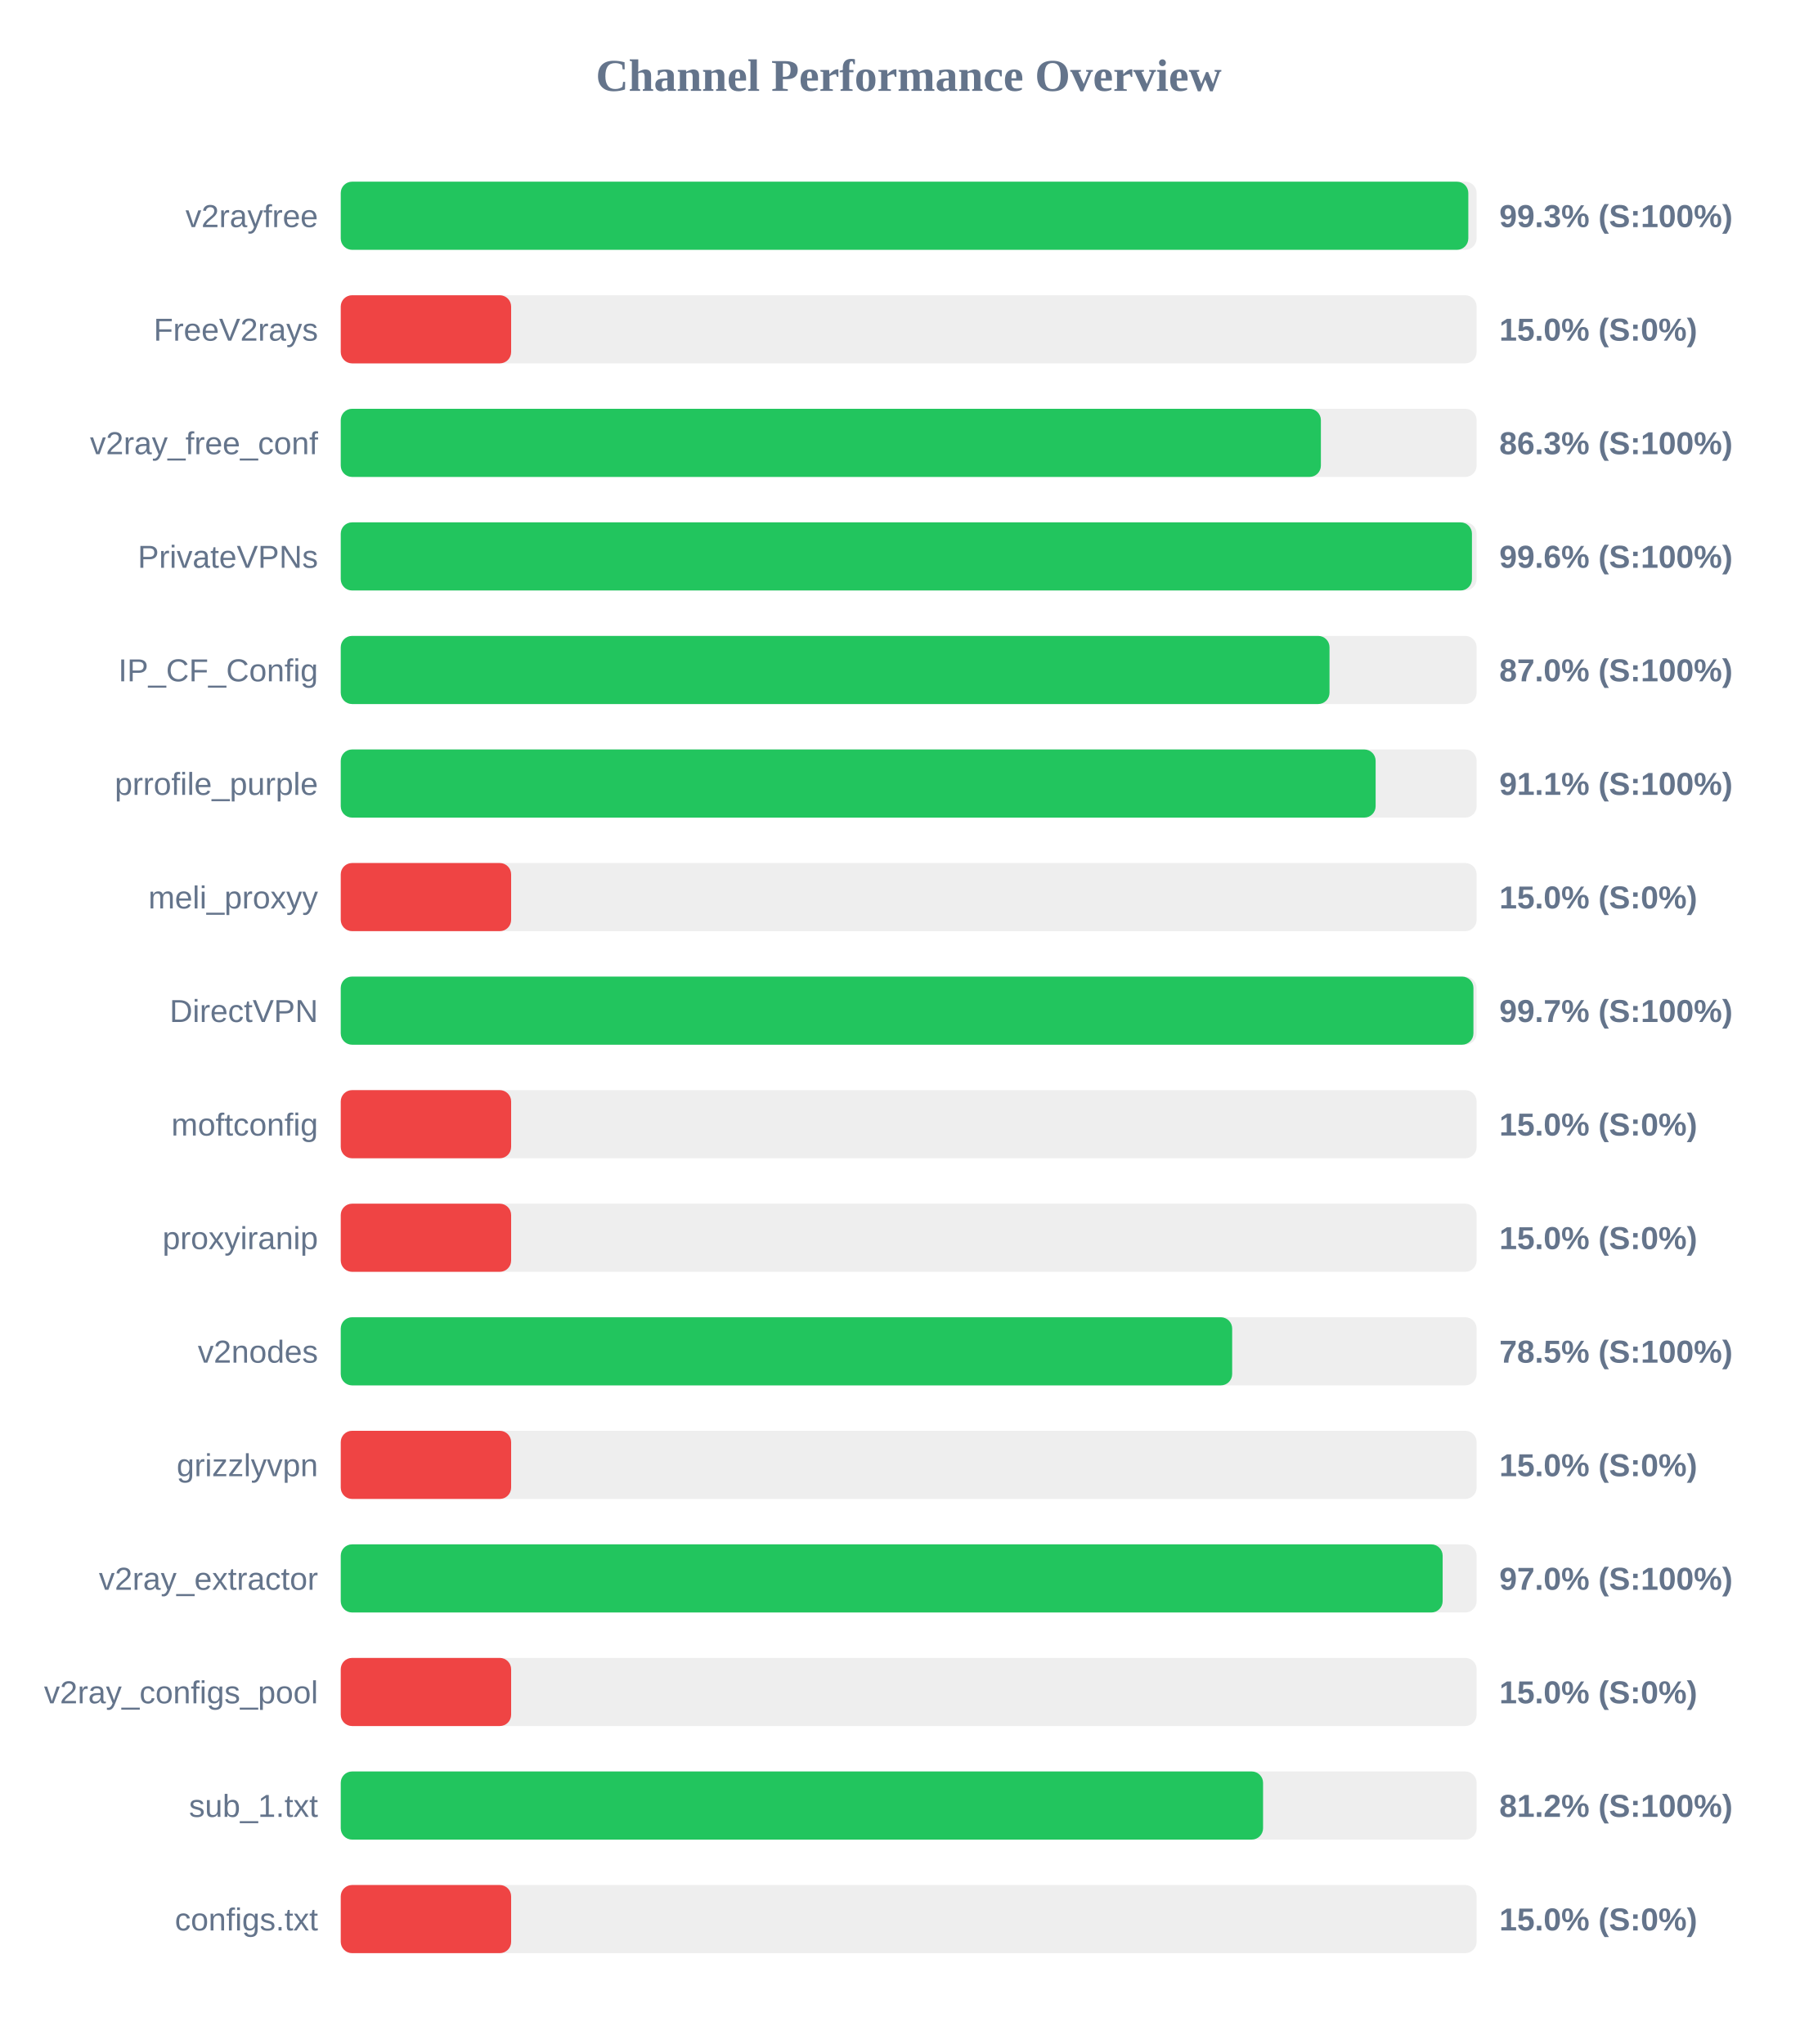
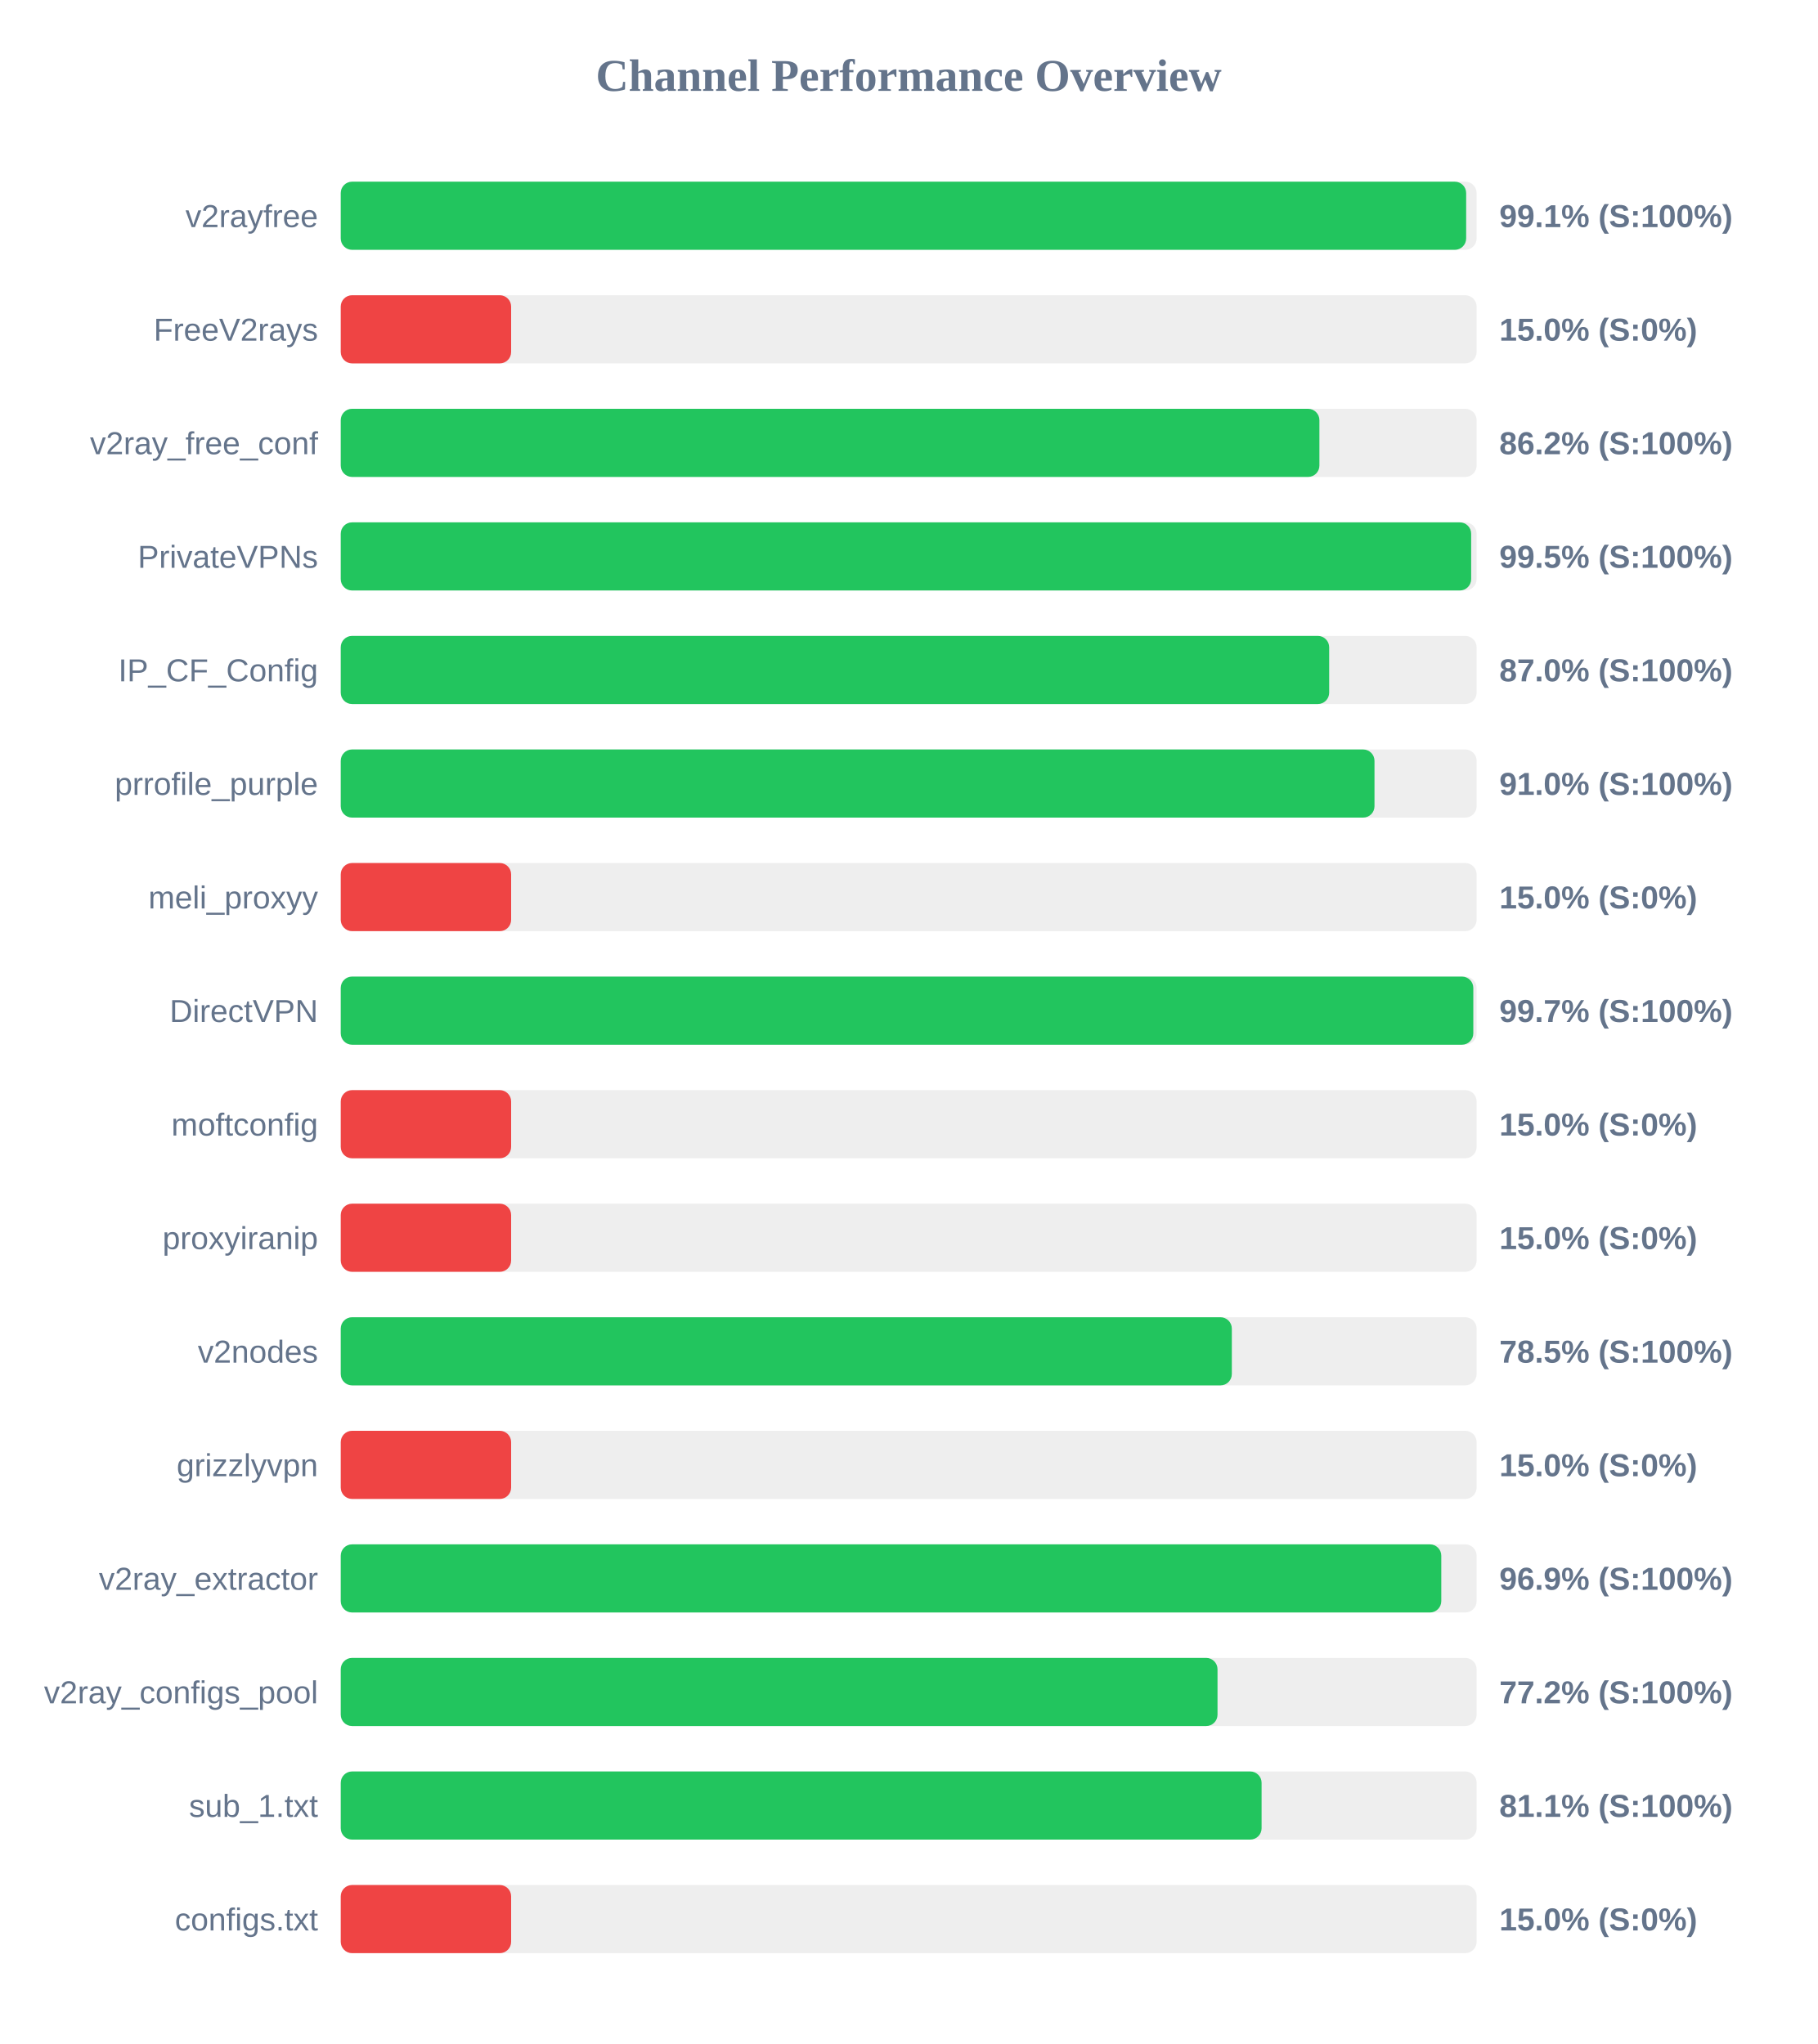
<svg xmlns="http://www.w3.org/2000/svg" width="800" height="900" version="1.1">
  <style>
        .row { font: 14px Arial; fill: #64748b; }
        .score { font: bold 14px Arial; fill: #64748b; }
    </style>
  <text x="400" y="40" text-anchor="middle" font-size="20px" font-weight="bold" fill="#64748b">Channel Performance Overview</text>
  <rect x="150" y="80" width="500" height="30" fill="#eee" rx="5" />
-   <rect x="150" y="80" width="496.35" height="30" fill="#22c55e" rx="5" />
+   <rect x="150" y="80" width="495.4" height="30" fill="#22c55e" rx="5" />
  <text x="140" y="100" text-anchor="end" class="row">v2rayfree</text>
-   <text x="660" y="100" text-anchor="start" class="score">99.3% (S:100%)</text>
+   <text x="660" y="100" text-anchor="start" class="score">99.1% (S:100%)</text>
  <rect x="150" y="130" width="500" height="30" fill="#eee" rx="5" />
  <rect x="150" y="130" width="75.0" height="30" fill="#ef4444" rx="5" />
  <text x="140" y="150" text-anchor="end" class="row">FreeV2rays</text>
  <text x="660" y="150" text-anchor="start" class="score">15.0% (S:0%)</text>
  <rect x="150" y="180" width="500" height="30" fill="#eee" rx="5" />
-   <rect x="150" y="180" width="431.45" height="30" fill="#22c55e" rx="5" />
+   <rect x="150" y="180" width="430.8" height="30" fill="#22c55e" rx="5" />
  <text x="140" y="200" text-anchor="end" class="row">v2ray_free_conf</text>
-   <text x="660" y="200" text-anchor="start" class="score">86.3% (S:100%)</text>
+   <text x="660" y="200" text-anchor="start" class="score">86.2% (S:100%)</text>
  <rect x="150" y="230" width="500" height="30" fill="#eee" rx="5" />
-   <rect x="150" y="230" width="497.95" height="30" fill="#22c55e" rx="5" />
+   <rect x="150" y="230" width="497.6" height="30" fill="#22c55e" rx="5" />
  <text x="140" y="250" text-anchor="end" class="row">PrivateVPNs</text>
-   <text x="660" y="250" text-anchor="start" class="score">99.6% (S:100%)</text>
+   <text x="660" y="250" text-anchor="start" class="score">99.5% (S:100%)</text>
  <rect x="150" y="280" width="500" height="30" fill="#eee" rx="5" />
-   <rect x="150" y="280" width="435.25" height="30" fill="#22c55e" rx="5" />
+   <rect x="150" y="280" width="435.1" height="30" fill="#22c55e" rx="5" />
  <text x="140" y="300" text-anchor="end" class="row">IP_CF_Config</text>
  <text x="660" y="300" text-anchor="start" class="score">87.0% (S:100%)</text>
  <rect x="150" y="330" width="500" height="30" fill="#eee" rx="5" />
-   <rect x="150" y="330" width="455.55" height="30" fill="#22c55e" rx="5" />
+   <rect x="150" y="330" width="455.05" height="30" fill="#22c55e" rx="5" />
  <text x="140" y="350" text-anchor="end" class="row">prrofile_purple</text>
-   <text x="660" y="350" text-anchor="start" class="score">91.1% (S:100%)</text>
+   <text x="660" y="350" text-anchor="start" class="score">91.0% (S:100%)</text>
  <rect x="150" y="380" width="500" height="30" fill="#eee" rx="5" />
  <rect x="150" y="380" width="75.0" height="30" fill="#ef4444" rx="5" />
  <text x="140" y="400" text-anchor="end" class="row">meli_proxyy</text>
  <text x="660" y="400" text-anchor="start" class="score">15.0% (S:0%)</text>
  <rect x="150" y="430" width="500" height="30" fill="#eee" rx="5" />
-   <rect x="150" y="430" width="498.6" height="30" fill="#22c55e" rx="5" />
+   <rect x="150" y="430" width="498.55" height="30" fill="#22c55e" rx="5" />
  <text x="140" y="450" text-anchor="end" class="row">DirectVPN</text>
  <text x="660" y="450" text-anchor="start" class="score">99.7% (S:100%)</text>
  <rect x="150" y="480" width="500" height="30" fill="#eee" rx="5" />
  <rect x="150" y="480" width="75.0" height="30" fill="#ef4444" rx="5" />
  <text x="140" y="500" text-anchor="end" class="row">moftconfig</text>
  <text x="660" y="500" text-anchor="start" class="score">15.0% (S:0%)</text>
  <rect x="150" y="530" width="500" height="30" fill="#eee" rx="5" />
  <rect x="150" y="530" width="75.0" height="30" fill="#ef4444" rx="5" />
  <text x="140" y="550" text-anchor="end" class="row">proxyiranip</text>
  <text x="660" y="550" text-anchor="start" class="score">15.0% (S:0%)</text>
  <rect x="150" y="580" width="500" height="30" fill="#eee" rx="5" />
-   <rect x="150" y="580" width="392.4" height="30" fill="#22c55e" rx="5" />
+   <rect x="150" y="580" width="392.25" height="30" fill="#22c55e" rx="5" />
  <text x="140" y="600" text-anchor="end" class="row">v2nodes</text>
  <text x="660" y="600" text-anchor="start" class="score">78.5% (S:100%)</text>
  <rect x="150" y="630" width="500" height="30" fill="#eee" rx="5" />
  <rect x="150" y="630" width="75.0" height="30" fill="#ef4444" rx="5" />
  <text x="140" y="650" text-anchor="end" class="row">grizzlyvpn</text>
  <text x="660" y="650" text-anchor="start" class="score">15.0% (S:0%)</text>
  <rect x="150" y="680" width="500" height="30" fill="#eee" rx="5" />
-   <rect x="150" y="680" width="485.05" height="30" fill="#22c55e" rx="5" />
+   <rect x="150" y="680" width="484.45" height="30" fill="#22c55e" rx="5" />
  <text x="140" y="700" text-anchor="end" class="row">v2ray_extractor</text>
-   <text x="660" y="700" text-anchor="start" class="score">97.0% (S:100%)</text>
+   <text x="660" y="700" text-anchor="start" class="score">96.9% (S:100%)</text>
  <rect x="150" y="730" width="500" height="30" fill="#eee" rx="5" />
-   <rect x="150" y="730" width="75.0" height="30" fill="#ef4444" rx="5" />
+   <rect x="150" y="730" width="385.95" height="30" fill="#22c55e" rx="5" />
  <text x="140" y="750" text-anchor="end" class="row">v2ray_configs_pool</text>
-   <text x="660" y="750" text-anchor="start" class="score">15.0% (S:0%)</text>
+   <text x="660" y="750" text-anchor="start" class="score">77.2% (S:100%)</text>
  <rect x="150" y="780" width="500" height="30" fill="#eee" rx="5" />
-   <rect x="150" y="780" width="406.0" height="30" fill="#22c55e" rx="5" />
+   <rect x="150" y="780" width="405.35" height="30" fill="#22c55e" rx="5" />
  <text x="140" y="800" text-anchor="end" class="row">sub_1.txt</text>
-   <text x="660" y="800" text-anchor="start" class="score">81.2% (S:100%)</text>
+   <text x="660" y="800" text-anchor="start" class="score">81.1% (S:100%)</text>
  <rect x="150" y="830" width="500" height="30" fill="#eee" rx="5" />
  <rect x="150" y="830" width="75.0" height="30" fill="#ef4444" rx="5" />
  <text x="140" y="850" text-anchor="end" class="row">configs.txt</text>
  <text x="660" y="850" text-anchor="start" class="score">15.0% (S:0%)</text>
</svg>
